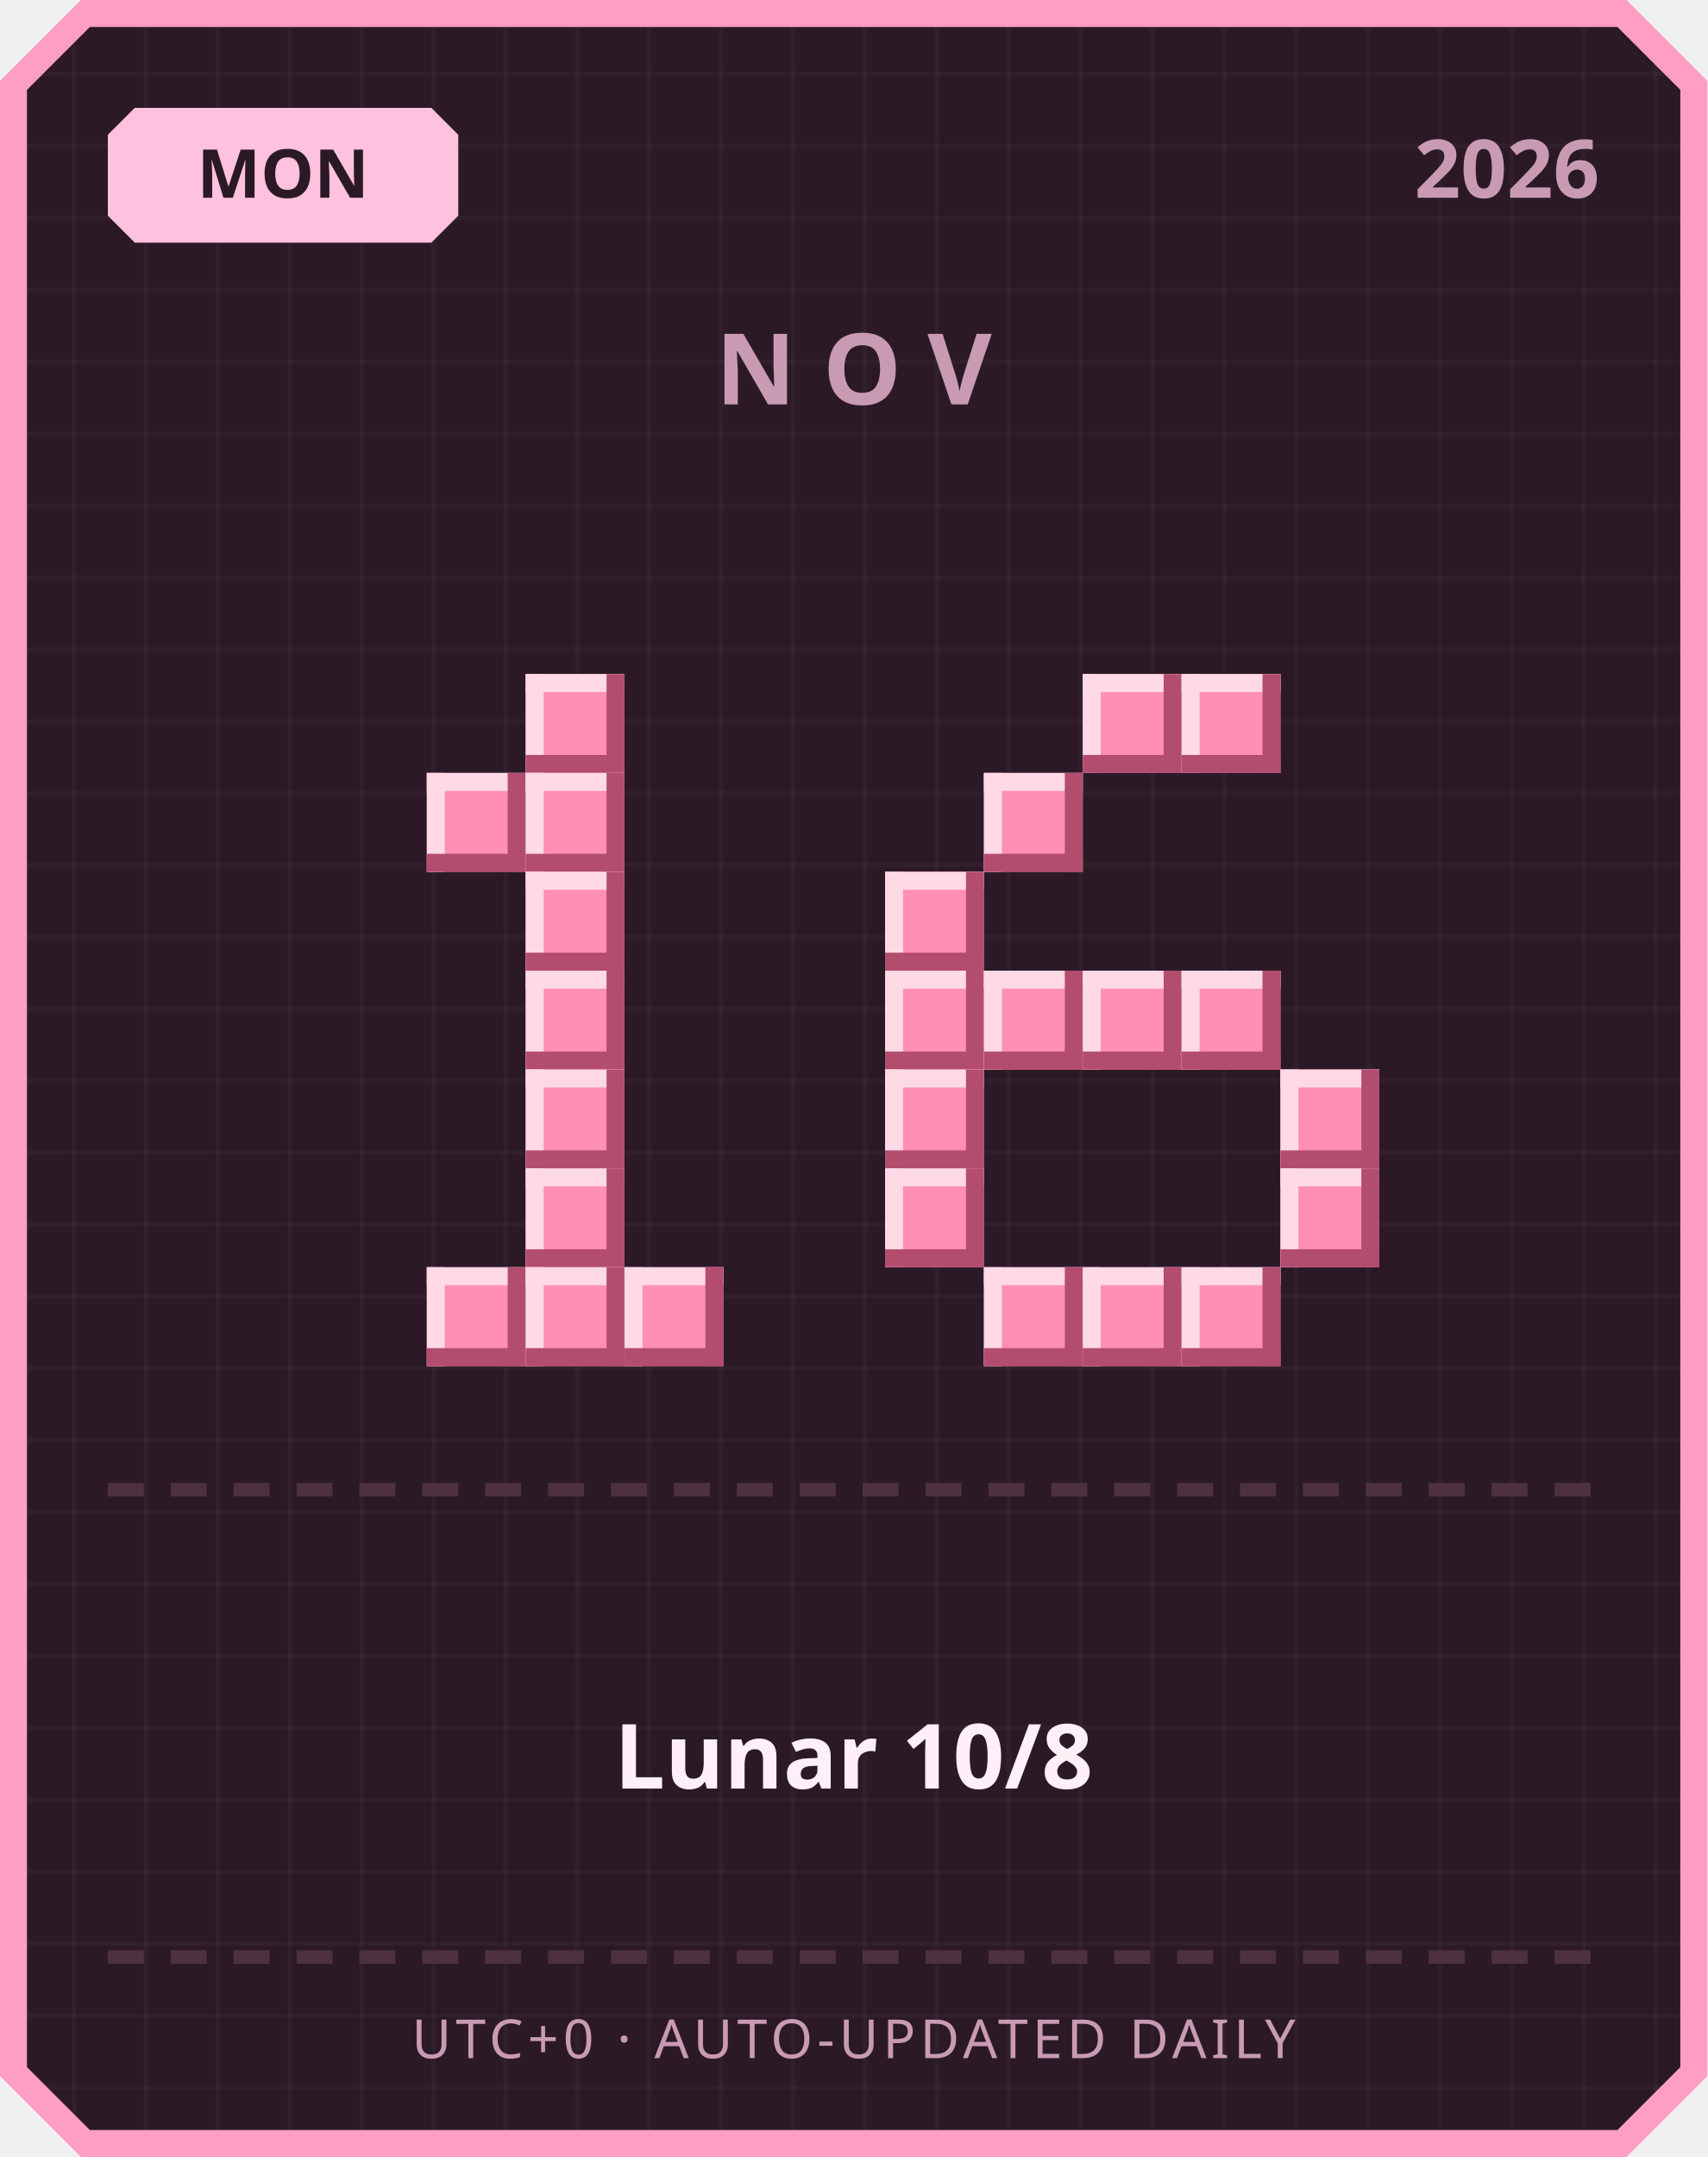
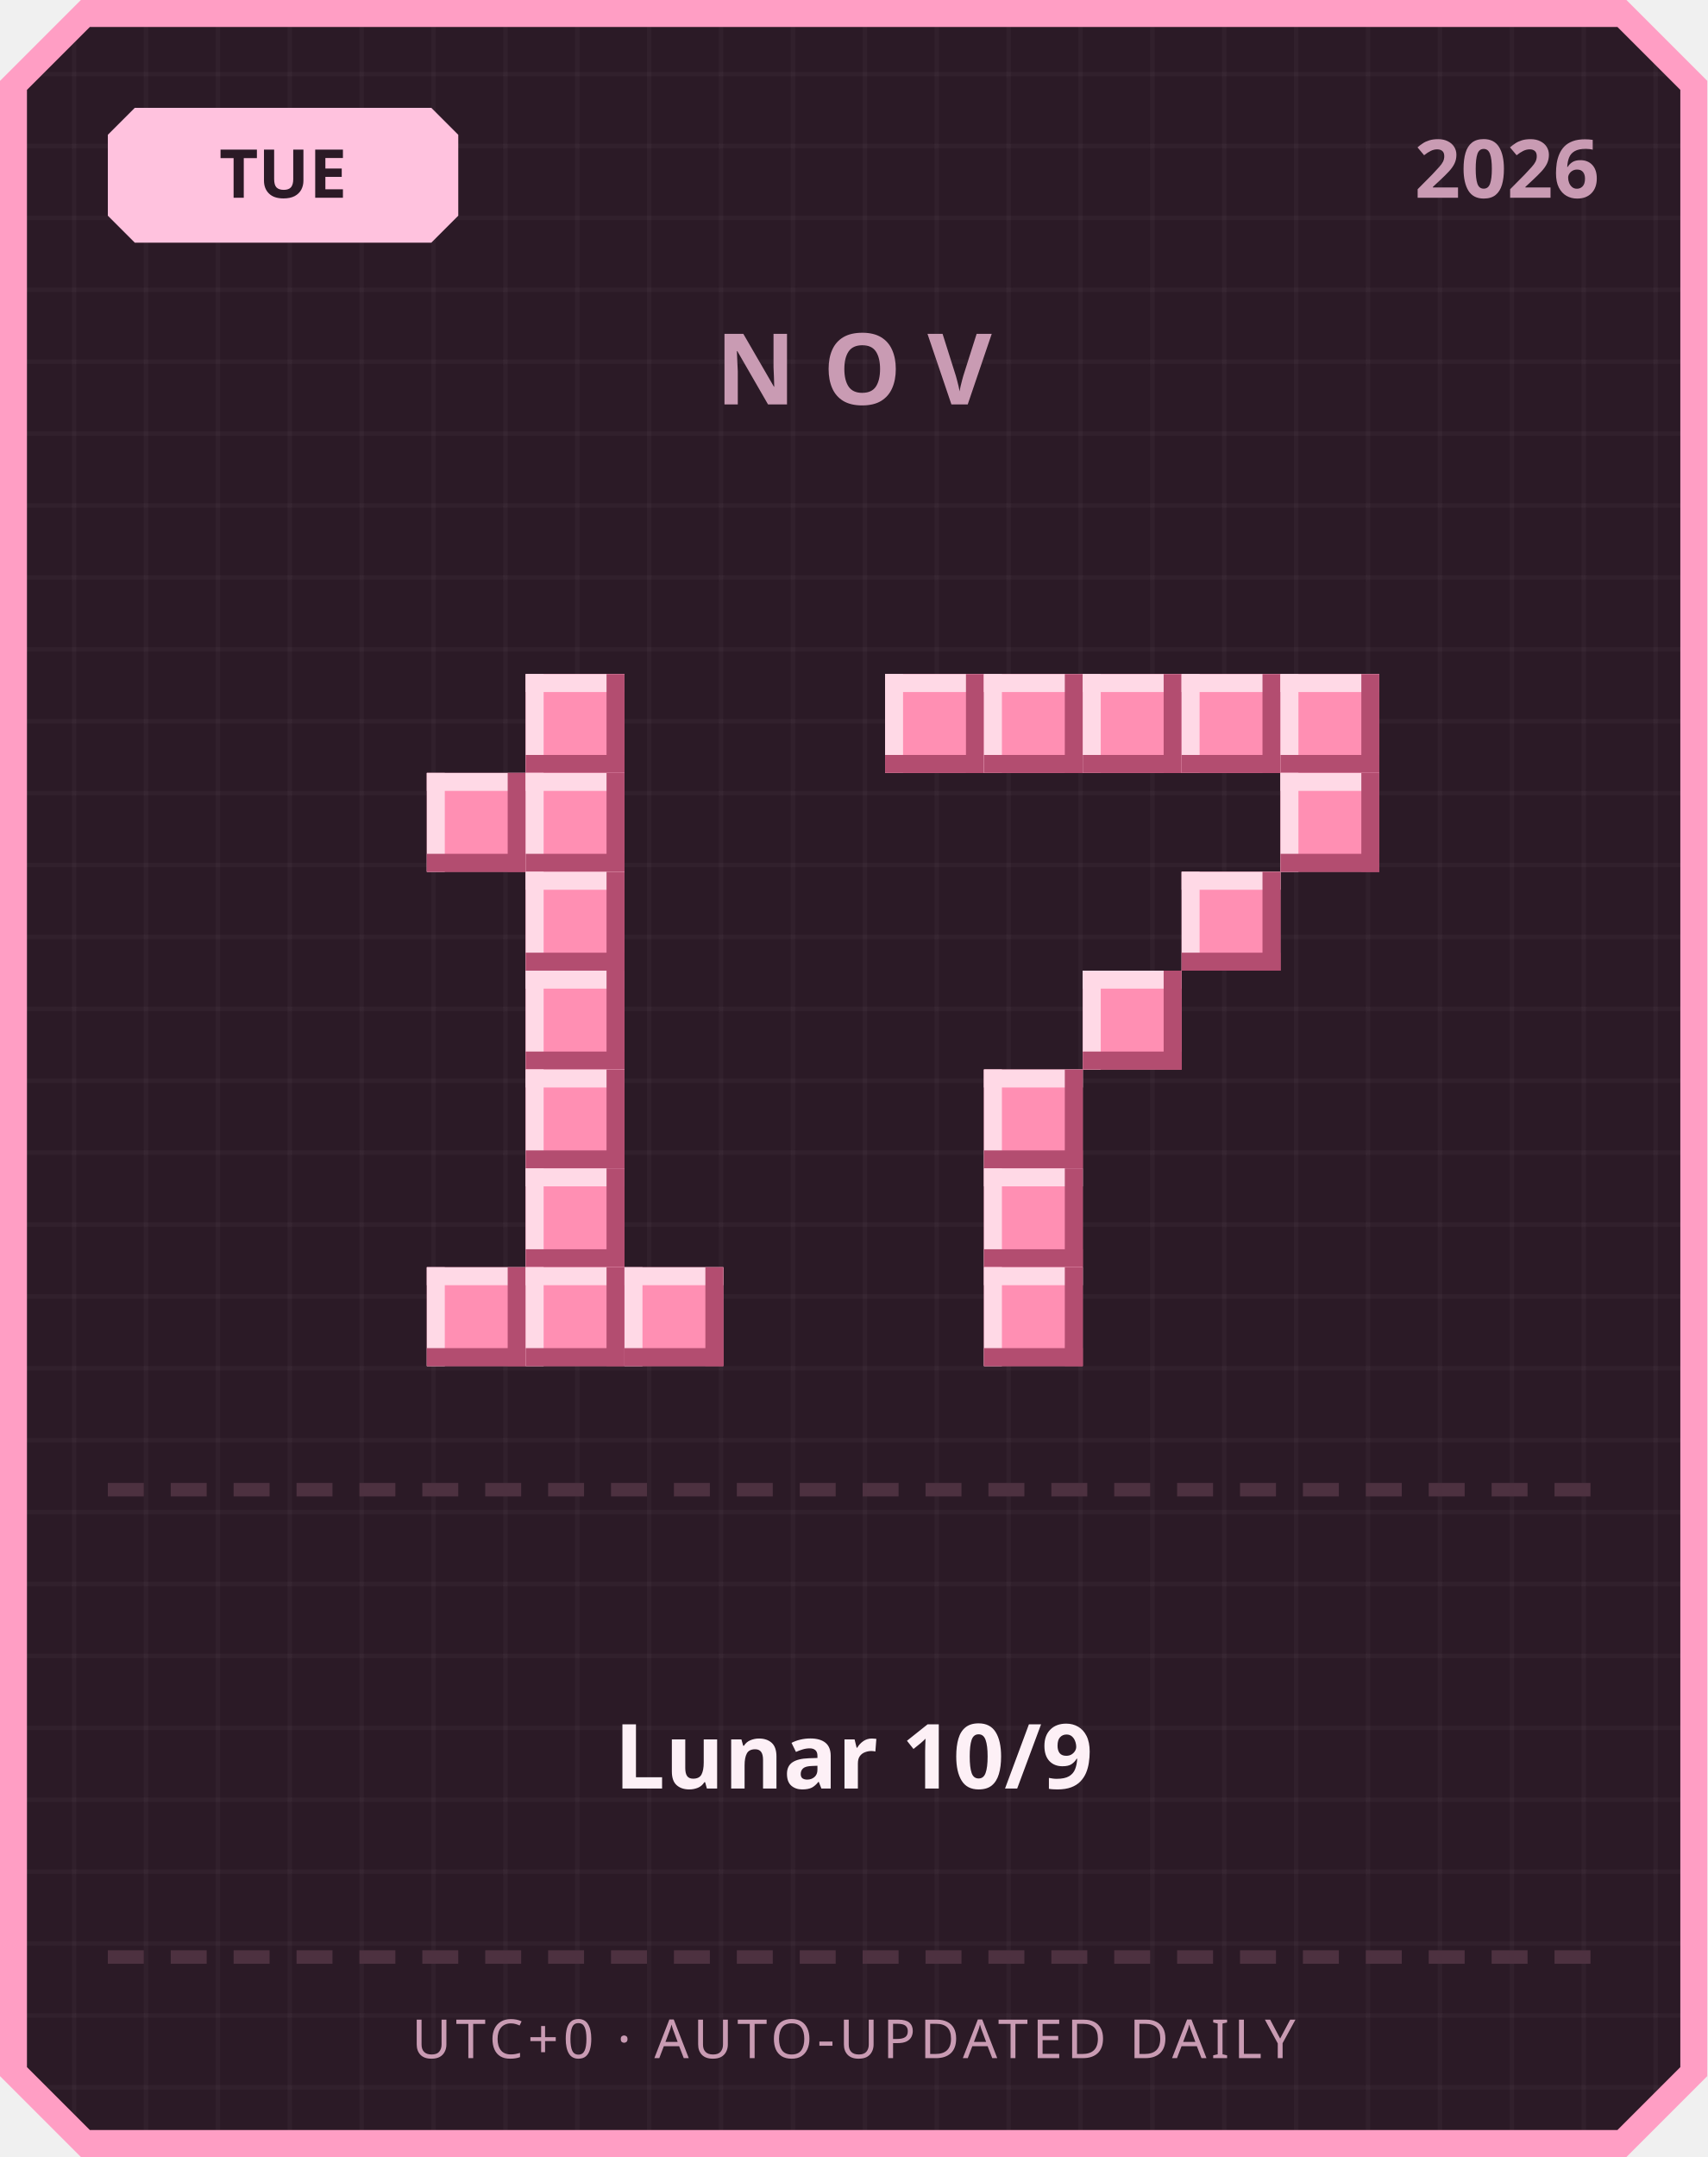
<svg xmlns="http://www.w3.org/2000/svg" width="380" height="480" viewBox="0 0 380 480">
  <defs>
    <pattern id="grid" width="16" height="16" patternUnits="userSpaceOnUse">
      <rect width="16" height="16" fill="#2b1a26" />
      <rect width="1" height="16" fill="#ffffff" opacity="0.03" />
      <rect width="16" height="1" fill="#ffffff" opacity="0.03" />
    </pattern>
  </defs>
  <path d="M 18,0 L 362,0 L 380,18 L 380,462 L 362,480 L 18,480 L 0,462 L 0,18 Z" fill="#ff9ec4" />
  <path d="M 20,6 L 360,6 L 374,20 L 374,460 L 360,474 L 20,474 L 6,460 L 6,20 Z" fill="url(#grid)" />
  <path d="M 30,24 L 96,24 L 102,30 L 102,48 L 96,54 L 30,54 L 24,48 L 24,30 Z" fill="#ffc2de" />
-   <text x="63" y="44" text-anchor="middle" font-family="'Segoe UI', sans-serif" font-size="15" font-weight="700" fill="#2b1a26">MON</text>
+   <text x="63" y="44" text-anchor="middle" font-family="'Segoe UI', sans-serif" font-size="15" font-weight="700" fill="#2b1a26">TUE</text>
  <text x="356" y="44" text-anchor="end" font-family="'Segoe UI', sans-serif" font-size="18" font-weight="700" fill="#c99bb3">2026</text>
  <text x="190" y="90" text-anchor="middle" font-family="'Segoe UI', sans-serif" font-size="22" font-weight="700" letter-spacing="6" fill="#c99bb3">NOV</text>
  <rect x="117" y="150" width="22" height="22" fill="#ff8fb3" />
  <rect x="117" y="150" width="22" height="4" fill="#ffd9e6" />
  <rect x="117" y="150" width="4" height="22" fill="#ffd9e6" />
  <rect x="117" y="168" width="22" height="4" fill="#b34d70" />
  <rect x="135" y="150" width="4" height="22" fill="#b34d70" />
  <rect x="95" y="172" width="22" height="22" fill="#ff8fb3" />
  <rect x="95" y="172" width="22" height="4" fill="#ffd9e6" />
  <rect x="95" y="172" width="4" height="22" fill="#ffd9e6" />
  <rect x="95" y="190" width="22" height="4" fill="#b34d70" />
  <rect x="113" y="172" width="4" height="22" fill="#b34d70" />
  <rect x="117" y="172" width="22" height="22" fill="#ff8fb3" />
  <rect x="117" y="172" width="22" height="4" fill="#ffd9e6" />
  <rect x="117" y="172" width="4" height="22" fill="#ffd9e6" />
  <rect x="117" y="190" width="22" height="4" fill="#b34d70" />
  <rect x="135" y="172" width="4" height="22" fill="#b34d70" />
  <rect x="117" y="194" width="22" height="22" fill="#ff8fb3" />
  <rect x="117" y="194" width="22" height="4" fill="#ffd9e6" />
  <rect x="117" y="194" width="4" height="22" fill="#ffd9e6" />
  <rect x="117" y="212" width="22" height="4" fill="#b34d70" />
  <rect x="135" y="194" width="4" height="22" fill="#b34d70" />
  <rect x="117" y="216" width="22" height="22" fill="#ff8fb3" />
  <rect x="117" y="216" width="22" height="4" fill="#ffd9e6" />
  <rect x="117" y="216" width="4" height="22" fill="#ffd9e6" />
  <rect x="117" y="234" width="22" height="4" fill="#b34d70" />
  <rect x="135" y="216" width="4" height="22" fill="#b34d70" />
  <rect x="117" y="238" width="22" height="22" fill="#ff8fb3" />
  <rect x="117" y="238" width="22" height="4" fill="#ffd9e6" />
  <rect x="117" y="238" width="4" height="22" fill="#ffd9e6" />
  <rect x="117" y="256" width="22" height="4" fill="#b34d70" />
  <rect x="135" y="238" width="4" height="22" fill="#b34d70" />
  <rect x="117" y="260" width="22" height="22" fill="#ff8fb3" />
  <rect x="117" y="260" width="22" height="4" fill="#ffd9e6" />
  <rect x="117" y="260" width="4" height="22" fill="#ffd9e6" />
  <rect x="117" y="278" width="22" height="4" fill="#b34d70" />
  <rect x="135" y="260" width="4" height="22" fill="#b34d70" />
  <rect x="95" y="282" width="22" height="22" fill="#ff8fb3" />
  <rect x="95" y="282" width="22" height="4" fill="#ffd9e6" />
  <rect x="95" y="282" width="4" height="22" fill="#ffd9e6" />
  <rect x="95" y="300" width="22" height="4" fill="#b34d70" />
  <rect x="113" y="282" width="4" height="22" fill="#b34d70" />
  <rect x="117" y="282" width="22" height="22" fill="#ff8fb3" />
  <rect x="117" y="282" width="22" height="4" fill="#ffd9e6" />
  <rect x="117" y="282" width="4" height="22" fill="#ffd9e6" />
  <rect x="117" y="300" width="22" height="4" fill="#b34d70" />
  <rect x="135" y="282" width="4" height="22" fill="#b34d70" />
  <rect x="139" y="282" width="22" height="22" fill="#ff8fb3" />
  <rect x="139" y="282" width="22" height="4" fill="#ffd9e6" />
  <rect x="139" y="282" width="4" height="22" fill="#ffd9e6" />
  <rect x="139" y="300" width="22" height="4" fill="#b34d70" />
  <rect x="157" y="282" width="4" height="22" fill="#b34d70" />
+   <rect x="197" y="150" width="22" height="22" fill="#ff8fb3" />
+   <rect x="197" y="150" width="22" height="4" fill="#ffd9e6" />
+   <rect x="197" y="150" width="4" height="22" fill="#ffd9e6" />
+   <rect x="197" y="168" width="22" height="4" fill="#b34d70" />
+   <rect x="215" y="150" width="4" height="22" fill="#b34d70" />
+   <rect x="219" y="150" width="22" height="22" fill="#ff8fb3" />
+   <rect x="219" y="150" width="22" height="4" fill="#ffd9e6" />
+   <rect x="219" y="150" width="4" height="22" fill="#ffd9e6" />
+   <rect x="219" y="168" width="22" height="4" fill="#b34d70" />
+   <rect x="237" y="150" width="4" height="22" fill="#b34d70" />
  <rect x="241" y="150" width="22" height="22" fill="#ff8fb3" />
  <rect x="241" y="150" width="22" height="4" fill="#ffd9e6" />
  <rect x="241" y="150" width="4" height="22" fill="#ffd9e6" />
  <rect x="241" y="168" width="22" height="4" fill="#b34d70" />
  <rect x="259" y="150" width="4" height="22" fill="#b34d70" />
  <rect x="263" y="150" width="22" height="22" fill="#ff8fb3" />
  <rect x="263" y="150" width="22" height="4" fill="#ffd9e6" />
  <rect x="263" y="150" width="4" height="22" fill="#ffd9e6" />
  <rect x="263" y="168" width="22" height="4" fill="#b34d70" />
  <rect x="281" y="150" width="4" height="22" fill="#b34d70" />
-   <rect x="219" y="172" width="22" height="22" fill="#ff8fb3" />
-   <rect x="219" y="172" width="22" height="4" fill="#ffd9e6" />
-   <rect x="219" y="172" width="4" height="22" fill="#ffd9e6" />
-   <rect x="219" y="190" width="22" height="4" fill="#b34d70" />
-   <rect x="237" y="172" width="4" height="22" fill="#b34d70" />
-   <rect x="197" y="194" width="22" height="22" fill="#ff8fb3" />
-   <rect x="197" y="194" width="22" height="4" fill="#ffd9e6" />
-   <rect x="197" y="194" width="4" height="22" fill="#ffd9e6" />
-   <rect x="197" y="212" width="22" height="4" fill="#b34d70" />
-   <rect x="215" y="194" width="4" height="22" fill="#b34d70" />
-   <rect x="197" y="216" width="22" height="22" fill="#ff8fb3" />
-   <rect x="197" y="216" width="22" height="4" fill="#ffd9e6" />
-   <rect x="197" y="216" width="4" height="22" fill="#ffd9e6" />
-   <rect x="197" y="234" width="22" height="4" fill="#b34d70" />
-   <rect x="215" y="216" width="4" height="22" fill="#b34d70" />
-   <rect x="219" y="216" width="22" height="22" fill="#ff8fb3" />
-   <rect x="219" y="216" width="22" height="4" fill="#ffd9e6" />
-   <rect x="219" y="216" width="4" height="22" fill="#ffd9e6" />
-   <rect x="219" y="234" width="22" height="4" fill="#b34d70" />
-   <rect x="237" y="216" width="4" height="22" fill="#b34d70" />
+   <rect x="285" y="150" width="22" height="22" fill="#ff8fb3" />
+   <rect x="285" y="150" width="22" height="4" fill="#ffd9e6" />
+   <rect x="285" y="150" width="4" height="22" fill="#ffd9e6" />
+   <rect x="285" y="168" width="22" height="4" fill="#b34d70" />
+   <rect x="303" y="150" width="4" height="22" fill="#b34d70" />
+   <rect x="285" y="172" width="22" height="22" fill="#ff8fb3" />
+   <rect x="285" y="172" width="22" height="4" fill="#ffd9e6" />
+   <rect x="285" y="172" width="4" height="22" fill="#ffd9e6" />
+   <rect x="285" y="190" width="22" height="4" fill="#b34d70" />
+   <rect x="303" y="172" width="4" height="22" fill="#b34d70" />
+   <rect x="263" y="194" width="22" height="22" fill="#ff8fb3" />
+   <rect x="263" y="194" width="22" height="4" fill="#ffd9e6" />
+   <rect x="263" y="194" width="4" height="22" fill="#ffd9e6" />
+   <rect x="263" y="212" width="22" height="4" fill="#b34d70" />
+   <rect x="281" y="194" width="4" height="22" fill="#b34d70" />
  <rect x="241" y="216" width="22" height="22" fill="#ff8fb3" />
  <rect x="241" y="216" width="22" height="4" fill="#ffd9e6" />
  <rect x="241" y="216" width="4" height="22" fill="#ffd9e6" />
  <rect x="241" y="234" width="22" height="4" fill="#b34d70" />
  <rect x="259" y="216" width="4" height="22" fill="#b34d70" />
-   <rect x="263" y="216" width="22" height="22" fill="#ff8fb3" />
-   <rect x="263" y="216" width="22" height="4" fill="#ffd9e6" />
-   <rect x="263" y="216" width="4" height="22" fill="#ffd9e6" />
-   <rect x="263" y="234" width="22" height="4" fill="#b34d70" />
-   <rect x="281" y="216" width="4" height="22" fill="#b34d70" />
-   <rect x="197" y="238" width="22" height="22" fill="#ff8fb3" />
-   <rect x="197" y="238" width="22" height="4" fill="#ffd9e6" />
-   <rect x="197" y="238" width="4" height="22" fill="#ffd9e6" />
-   <rect x="197" y="256" width="22" height="4" fill="#b34d70" />
-   <rect x="215" y="238" width="4" height="22" fill="#b34d70" />
-   <rect x="285" y="238" width="22" height="22" fill="#ff8fb3" />
-   <rect x="285" y="238" width="22" height="4" fill="#ffd9e6" />
-   <rect x="285" y="238" width="4" height="22" fill="#ffd9e6" />
-   <rect x="285" y="256" width="22" height="4" fill="#b34d70" />
-   <rect x="303" y="238" width="4" height="22" fill="#b34d70" />
-   <rect x="197" y="260" width="22" height="22" fill="#ff8fb3" />
-   <rect x="197" y="260" width="22" height="4" fill="#ffd9e6" />
-   <rect x="197" y="260" width="4" height="22" fill="#ffd9e6" />
-   <rect x="197" y="278" width="22" height="4" fill="#b34d70" />
-   <rect x="215" y="260" width="4" height="22" fill="#b34d70" />
-   <rect x="285" y="260" width="22" height="22" fill="#ff8fb3" />
-   <rect x="285" y="260" width="22" height="4" fill="#ffd9e6" />
-   <rect x="285" y="260" width="4" height="22" fill="#ffd9e6" />
-   <rect x="285" y="278" width="22" height="4" fill="#b34d70" />
-   <rect x="303" y="260" width="4" height="22" fill="#b34d70" />
+   <rect x="219" y="238" width="22" height="22" fill="#ff8fb3" />
+   <rect x="219" y="238" width="22" height="4" fill="#ffd9e6" />
+   <rect x="219" y="238" width="4" height="22" fill="#ffd9e6" />
+   <rect x="219" y="256" width="22" height="4" fill="#b34d70" />
+   <rect x="237" y="238" width="4" height="22" fill="#b34d70" />
+   <rect x="219" y="260" width="22" height="22" fill="#ff8fb3" />
+   <rect x="219" y="260" width="22" height="4" fill="#ffd9e6" />
+   <rect x="219" y="260" width="4" height="22" fill="#ffd9e6" />
+   <rect x="219" y="278" width="22" height="4" fill="#b34d70" />
+   <rect x="237" y="260" width="4" height="22" fill="#b34d70" />
  <rect x="219" y="282" width="22" height="22" fill="#ff8fb3" />
  <rect x="219" y="282" width="22" height="4" fill="#ffd9e6" />
  <rect x="219" y="282" width="4" height="22" fill="#ffd9e6" />
  <rect x="219" y="300" width="22" height="4" fill="#b34d70" />
  <rect x="237" y="282" width="4" height="22" fill="#b34d70" />
-   <rect x="241" y="282" width="22" height="22" fill="#ff8fb3" />
-   <rect x="241" y="282" width="22" height="4" fill="#ffd9e6" />
-   <rect x="241" y="282" width="4" height="22" fill="#ffd9e6" />
-   <rect x="241" y="300" width="22" height="4" fill="#b34d70" />
-   <rect x="259" y="282" width="4" height="22" fill="#b34d70" />
-   <rect x="263" y="282" width="22" height="22" fill="#ff8fb3" />
-   <rect x="263" y="282" width="22" height="4" fill="#ffd9e6" />
-   <rect x="263" y="282" width="4" height="22" fill="#ffd9e6" />
-   <rect x="263" y="300" width="22" height="4" fill="#b34d70" />
-   <rect x="281" y="282" width="4" height="22" fill="#b34d70" />
  <rect x="24" y="330" width="8" height="3" fill="#4d3140" />
  <rect x="38" y="330" width="8" height="3" fill="#4d3140" />
  <rect x="52" y="330" width="8" height="3" fill="#4d3140" />
  <rect x="66" y="330" width="8" height="3" fill="#4d3140" />
  <rect x="80" y="330" width="8" height="3" fill="#4d3140" />
  <rect x="94" y="330" width="8" height="3" fill="#4d3140" />
  <rect x="108" y="330" width="8" height="3" fill="#4d3140" />
  <rect x="122" y="330" width="8" height="3" fill="#4d3140" />
  <rect x="136" y="330" width="8" height="3" fill="#4d3140" />
  <rect x="150" y="330" width="8" height="3" fill="#4d3140" />
  <rect x="164" y="330" width="8" height="3" fill="#4d3140" />
  <rect x="178" y="330" width="8" height="3" fill="#4d3140" />
  <rect x="192" y="330" width="8" height="3" fill="#4d3140" />
  <rect x="206" y="330" width="8" height="3" fill="#4d3140" />
  <rect x="220" y="330" width="8" height="3" fill="#4d3140" />
  <rect x="234" y="330" width="8" height="3" fill="#4d3140" />
  <rect x="248" y="330" width="8" height="3" fill="#4d3140" />
  <rect x="262" y="330" width="8" height="3" fill="#4d3140" />
  <rect x="276" y="330" width="8" height="3" fill="#4d3140" />
  <rect x="290" y="330" width="8" height="3" fill="#4d3140" />
  <rect x="304" y="330" width="8" height="3" fill="#4d3140" />
  <rect x="318" y="330" width="8" height="3" fill="#4d3140" />
  <rect x="332" y="330" width="8" height="3" fill="#4d3140" />
  <rect x="346" y="330" width="8" height="3" fill="#4d3140" />
-   <text x="190" y="398" text-anchor="middle" font-family="'Segoe UI', 'Microsoft JhengHei', sans-serif" font-size="20" font-weight="700" fill="#fdf0f6">Lunar 10/8</text>
+   <text x="190" y="398" text-anchor="middle" font-family="'Segoe UI', 'Microsoft JhengHei', sans-serif" font-size="20" font-weight="700" fill="#fdf0f6">Lunar 10/9</text>
  <rect x="24" y="434" width="8" height="3" fill="#4d3140" />
  <rect x="38" y="434" width="8" height="3" fill="#4d3140" />
  <rect x="52" y="434" width="8" height="3" fill="#4d3140" />
  <rect x="66" y="434" width="8" height="3" fill="#4d3140" />
  <rect x="80" y="434" width="8" height="3" fill="#4d3140" />
  <rect x="94" y="434" width="8" height="3" fill="#4d3140" />
  <rect x="108" y="434" width="8" height="3" fill="#4d3140" />
  <rect x="122" y="434" width="8" height="3" fill="#4d3140" />
  <rect x="136" y="434" width="8" height="3" fill="#4d3140" />
  <rect x="150" y="434" width="8" height="3" fill="#4d3140" />
  <rect x="164" y="434" width="8" height="3" fill="#4d3140" />
  <rect x="178" y="434" width="8" height="3" fill="#4d3140" />
  <rect x="192" y="434" width="8" height="3" fill="#4d3140" />
  <rect x="206" y="434" width="8" height="3" fill="#4d3140" />
  <rect x="220" y="434" width="8" height="3" fill="#4d3140" />
  <rect x="234" y="434" width="8" height="3" fill="#4d3140" />
  <rect x="248" y="434" width="8" height="3" fill="#4d3140" />
  <rect x="262" y="434" width="8" height="3" fill="#4d3140" />
  <rect x="276" y="434" width="8" height="3" fill="#4d3140" />
  <rect x="290" y="434" width="8" height="3" fill="#4d3140" />
  <rect x="304" y="434" width="8" height="3" fill="#4d3140" />
  <rect x="318" y="434" width="8" height="3" fill="#4d3140" />
  <rect x="332" y="434" width="8" height="3" fill="#4d3140" />
  <rect x="346" y="434" width="8" height="3" fill="#4d3140" />
  <text x="190" y="458" text-anchor="middle" font-family="'Segoe UI', sans-serif" font-size="12" letter-spacing="1" fill="#c99bb3">UTC+0 · AUTO-UPDATED DAILY</text>
</svg>
